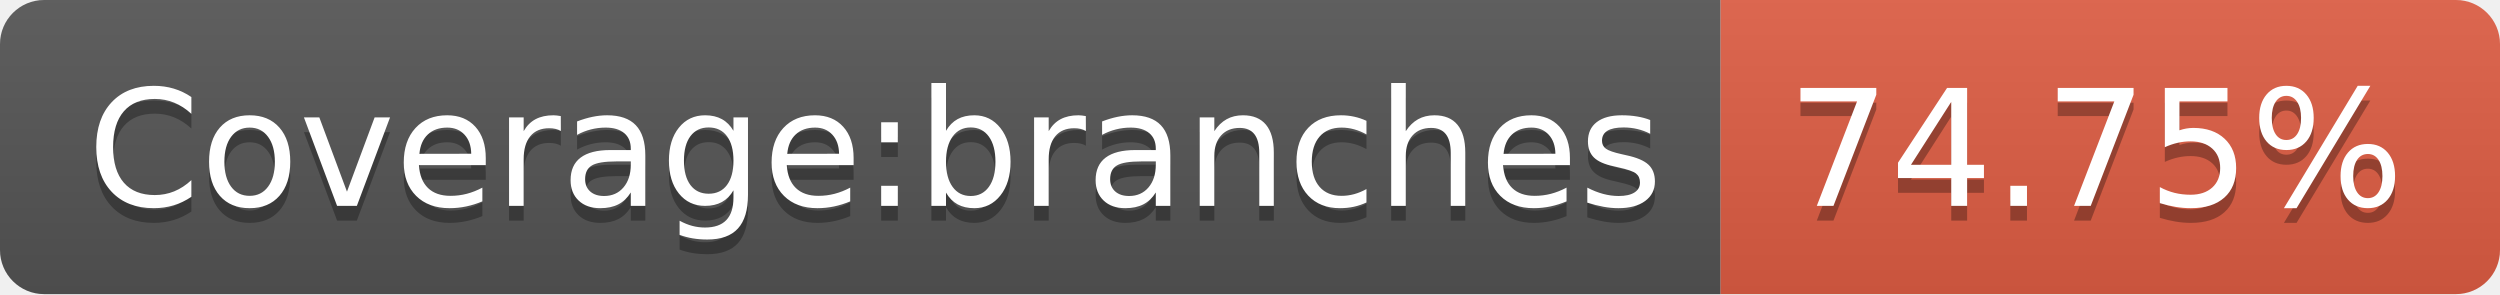
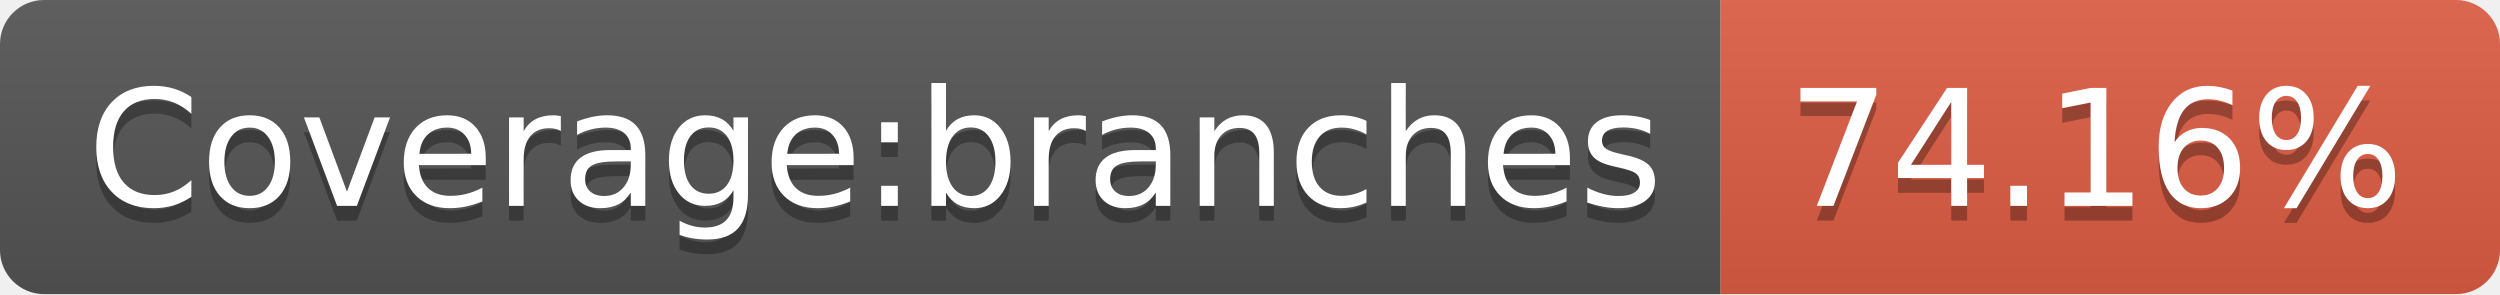
<svg xmlns="http://www.w3.org/2000/svg" width="170" height="20">
  <linearGradient id="b" x2="0" y2="100%">
    <stop offset="0" stop-color="#bbb" stop-opacity=".1" />
    <stop offset="1" stop-opacity=".1" />
  </linearGradient>
  <clipPath id="a">
    <rect width="170" height="20" rx="3" fill="#fff" />
  </clipPath>
  <g clip-path="url(#a)">
    <path fill="#555" d="M0 0h117v20H0z" />
    <path fill="#e05d44" d="M117 0h53v20H117z" />
    <path fill="url(#b)" d="M0 0h170v20H0z" />
  </g>
  <g fill="#fff" text-anchor="middle" font-family="DejaVu Sans,Verdana,Geneva,sans-serif" font-size="110">
    <text x="595" y="150" fill="#010101" fill-opacity=".3" transform="scale(.1)" textLength="1070">Coverage:branches</text>
    <text x="595" y="140" transform="scale(.1)" textLength="1070">Coverage:branches</text>
-     <text x="1425" y="150" fill="#010101" fill-opacity=".3" transform="scale(.1)" textLength="430">74.75%</text>
-     <text x="1425" y="140" transform="scale(.1)" textLength="430">74.75%</text>
+     <text x="1425" y="150" fill="#010101" fill-opacity=".3" transform="scale(.1)" textLength="430">74.16%</text>
+     <text x="1425" y="140" transform="scale(.1)" textLength="430">74.16%</text>
  </g>
</svg>
